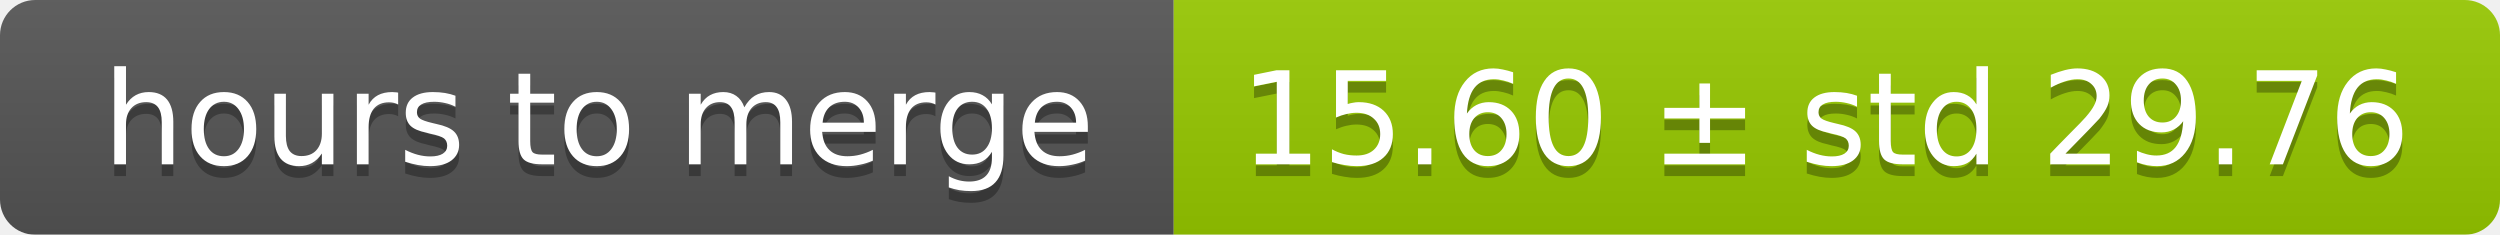
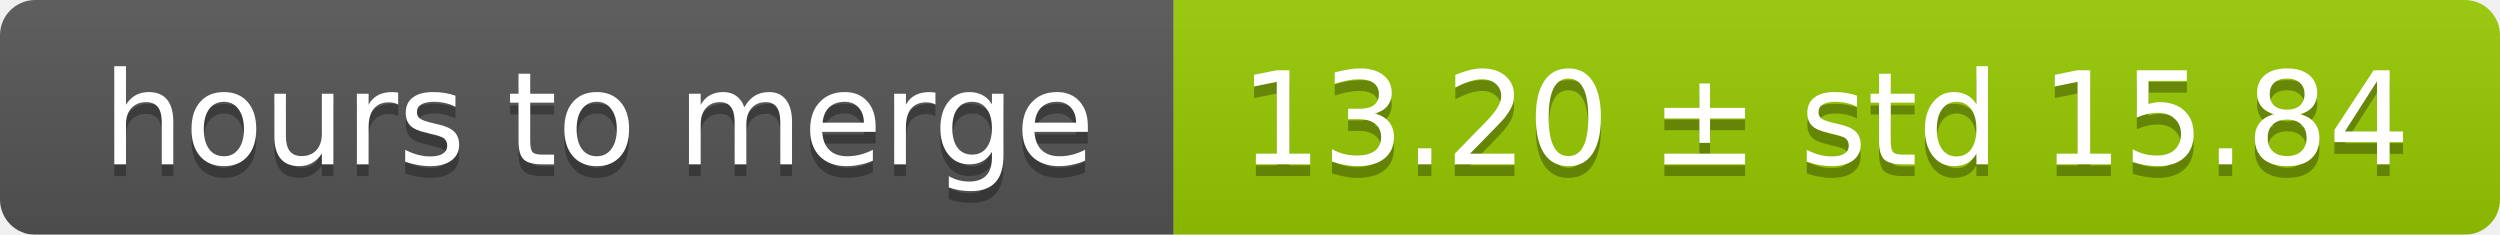
<svg xmlns="http://www.w3.org/2000/svg" width="213" height="20">
  <linearGradient id="smooth" x2="0" y2="100%">
    <stop offset="0" stop-color="#bbb" stop-opacity=".1" />
    <stop offset="1" stop-opacity=".1" />
  </linearGradient>
  <mask id="round">
    <rect width="213" height="20" rx="3" fill="#fff" />
  </mask>
  <g mask="url(#round)">
    <rect width="100" height="20" fill="#555" />
    <rect x="100" width="113" height="20" fill="#97ca00" />
    <rect width="213" height="20" fill="url(#smooth)" />
  </g>
  <g fill="#fff" text-anchor="middle" font-family="DejaVu Sans,Verdana,Geneva,sans-serif" font-size="11">
    <text x="51" y="15" fill="#010101" fill-opacity=".3">hours to merge</text>
    <text x="51" y="14">hours to merge</text>
-     <text x="155.5" y="15" fill="#010101" fill-opacity=".3">15.60 ± std 29.76</text>
-     <text x="155.5" y="14">15.60 ± std 29.76</text>
+     <text x="155.5" y="15" fill="#010101" fill-opacity=".3">13.20 ± std 15.84</text>
+     <text x="155.5" y="14">13.20 ± std 15.84</text>
  </g>
</svg>
